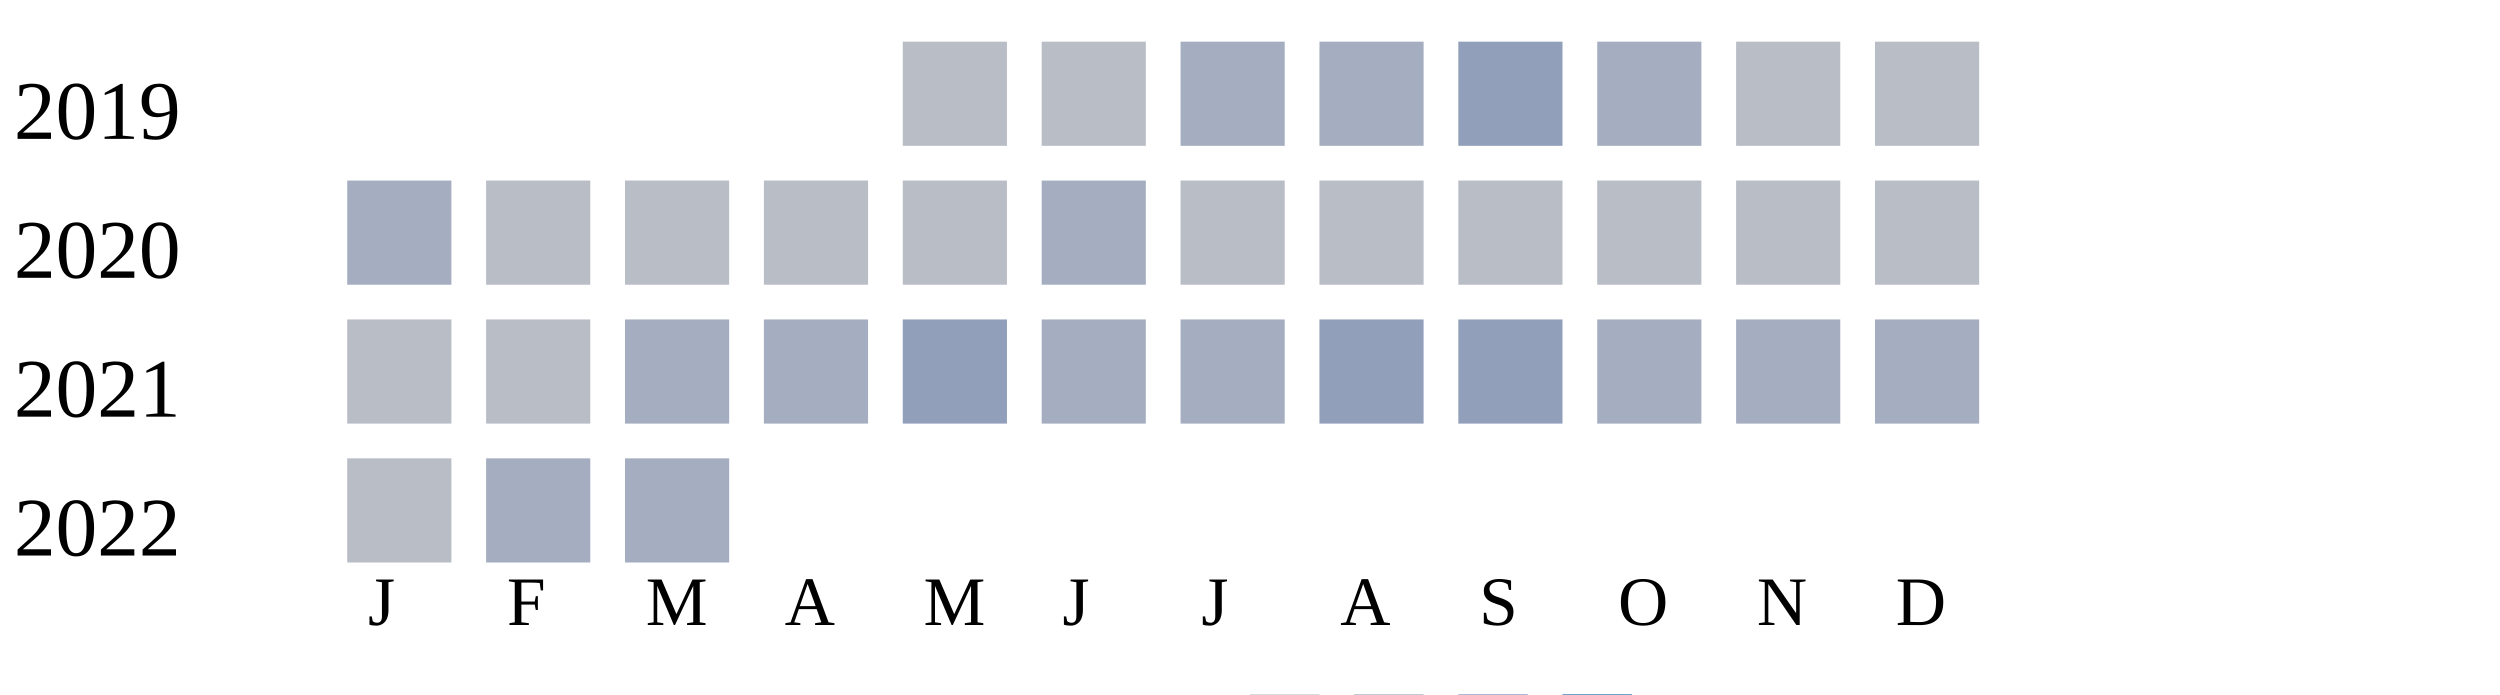
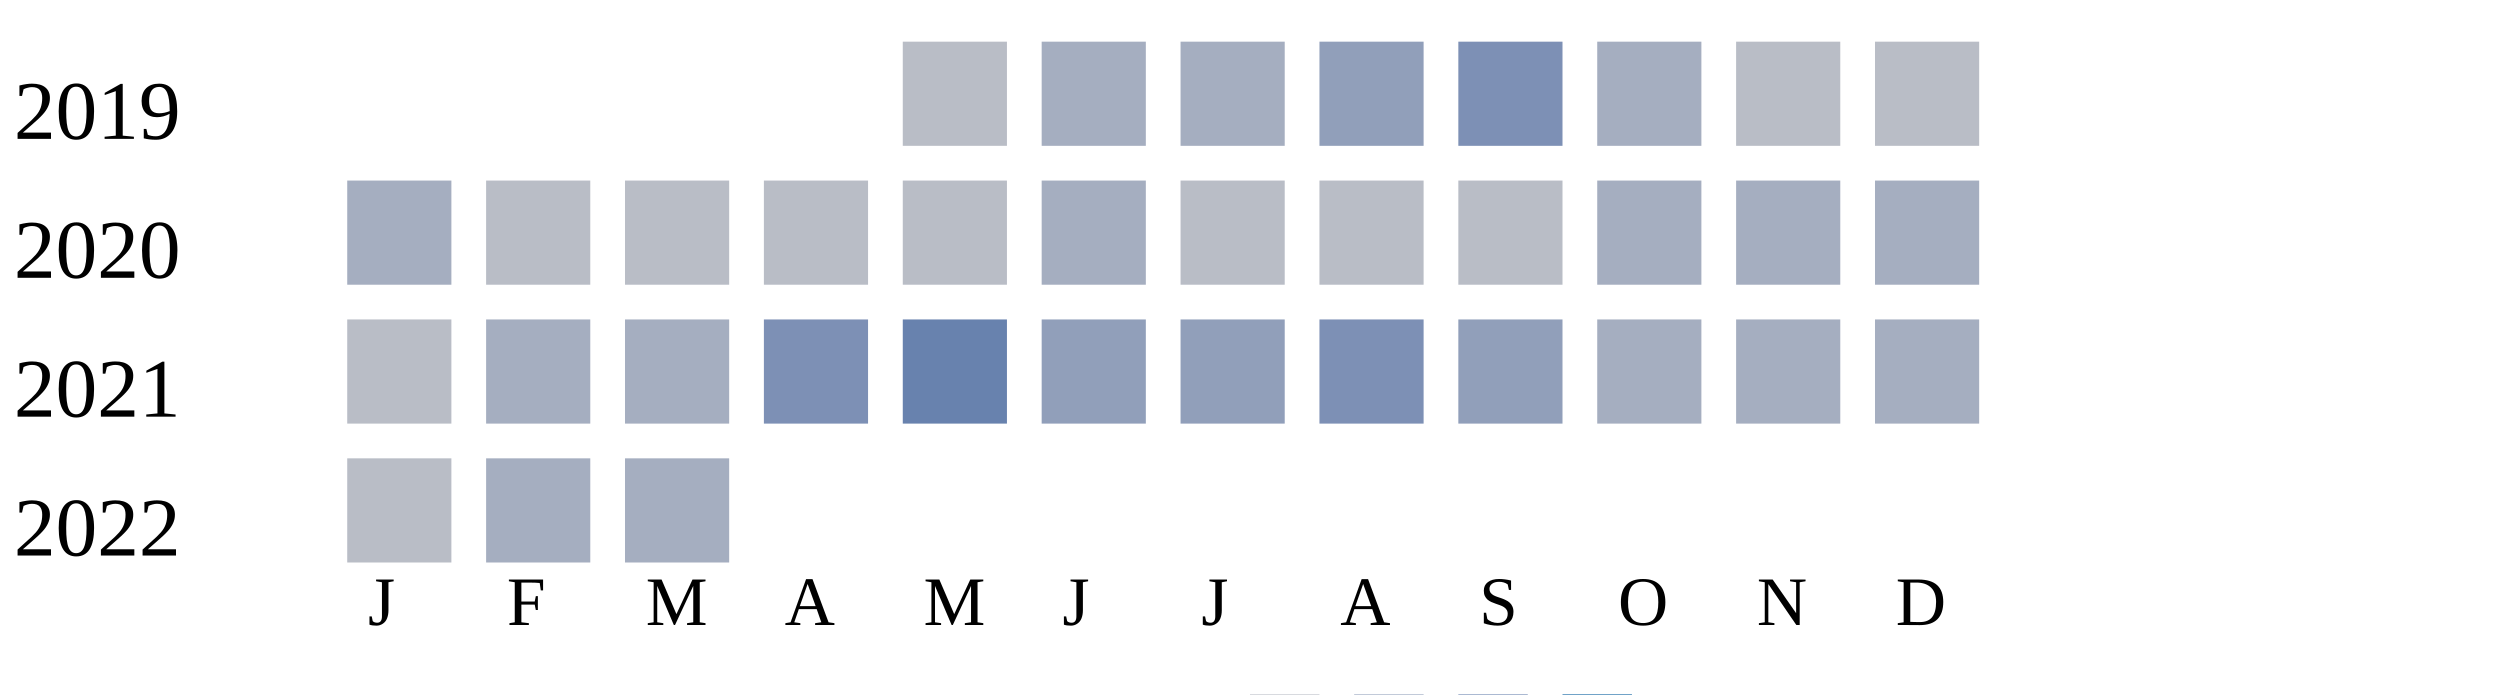
<svg xmlns="http://www.w3.org/2000/svg" width="360" height="100">
  <g transform="translate(0 0)">
    <text x="2" y="20">2019</text>
    <rect x="130" y="6" width="15" height="15" fill="#b9bdc6" />
-     <rect x="150" y="6" width="15" height="15" fill="#b9bdc6" />
+     <rect x="150" y="6" width="15" height="15" fill="#a5aec0" />
    <rect x="170" y="6" width="15" height="15" fill="#a5aec0" />
-     <rect x="190" y="6" width="15" height="15" fill="#a5aec0" />
-     <rect x="210" y="6" width="15" height="15" fill="#919fba" />
+     <rect x="190" y="6" width="15" height="15" fill="#919fba" />
+     <rect x="210" y="6" width="15" height="15" fill="#7d90b5" />
    <rect x="230" y="6" width="15" height="15" fill="#a5aec0" />
    <rect x="250" y="6" width="15" height="15" fill="#b9bdc6" />
    <rect x="270" y="6" width="15" height="15" fill="#b9bdc6" />
  </g>
  <g transform="translate(0 20)">
    <text x="2" y="20">2020</text>
    <rect x="50" y="6" width="15" height="15" fill="#a5aec0" />
    <rect x="70" y="6" width="15" height="15" fill="#b9bdc6" />
    <rect x="90" y="6" width="15" height="15" fill="#b9bdc6" />
    <rect x="110" y="6" width="15" height="15" fill="#b9bdc6" />
    <rect x="130" y="6" width="15" height="15" fill="#b9bdc6" />
    <rect x="150" y="6" width="15" height="15" fill="#a5aec0" />
    <rect x="170" y="6" width="15" height="15" fill="#b9bdc6" />
    <rect x="190" y="6" width="15" height="15" fill="#b9bdc6" />
    <rect x="210" y="6" width="15" height="15" fill="#b9bdc6" />
-     <rect x="230" y="6" width="15" height="15" fill="#b9bdc6" />
-     <rect x="250" y="6" width="15" height="15" fill="#b9bdc6" />
-     <rect x="270" y="6" width="15" height="15" fill="#b9bdc6" />
+     <rect x="230" y="6" width="15" height="15" fill="#a5aec0" />
+     <rect x="250" y="6" width="15" height="15" fill="#a5aec0" />
+     <rect x="270" y="6" width="15" height="15" fill="#a5aec0" />
  </g>
  <g transform="translate(0 40)">
    <text x="2" y="20">2021</text>
    <rect x="50" y="6" width="15" height="15" fill="#b9bdc6" />
-     <rect x="70" y="6" width="15" height="15" fill="#b9bdc6" />
+     <rect x="70" y="6" width="15" height="15" fill="#a5aec0" />
    <rect x="90" y="6" width="15" height="15" fill="#a5aec0" />
-     <rect x="110" y="6" width="15" height="15" fill="#a5aec0" />
-     <rect x="130" y="6" width="15" height="15" fill="#919fba" />
-     <rect x="150" y="6" width="15" height="15" fill="#a5aec0" />
-     <rect x="170" y="6" width="15" height="15" fill="#a5aec0" />
-     <rect x="190" y="6" width="15" height="15" fill="#919fba" />
+     <rect x="110" y="6" width="15" height="15" fill="#7d90b5" />
+     <rect x="130" y="6" width="15" height="15" fill="#6882ae" />
+     <rect x="150" y="6" width="15" height="15" fill="#919fba" />
+     <rect x="170" y="6" width="15" height="15" fill="#919fba" />
+     <rect x="190" y="6" width="15" height="15" fill="#7d90b5" />
    <rect x="210" y="6" width="15" height="15" fill="#919fba" />
    <rect x="230" y="6" width="15" height="15" fill="#a5aec0" />
    <rect x="250" y="6" width="15" height="15" fill="#a5aec0" />
    <rect x="270" y="6" width="15" height="15" fill="#a5aec0" />
  </g>
  <g transform="translate(0 60)">
    <text x="2" y="20">2022</text>
    <rect x="50" y="6" width="15" height="15" fill="#b9bdc6" />
    <rect x="70" y="6" width="15" height="15" fill="#a5aec0" />
    <rect x="90" y="6" width="15" height="15" fill="#a5aec0" />
  </g>
  <text style="font-size: 10px; text-align: center" x="53" y="90">J</text>
  <text style="font-size: 10px; text-align: center" x="73" y="90">F</text>
  <text style="font-size: 10px; text-align: center" x="93" y="90">M</text>
  <text style="font-size: 10px; text-align: center" x="113" y="90">A</text>
  <text style="font-size: 10px; text-align: center" x="133" y="90">M</text>
  <text style="font-size: 10px; text-align: center" x="153" y="90">J</text>
  <text style="font-size: 10px; text-align: center" x="173" y="90">J</text>
  <text style="font-size: 10px; text-align: center" x="193" y="90">A</text>
  <text style="font-size: 10px; text-align: center" x="213" y="90">S</text>
  <text style="font-size: 10px; text-align: center" x="233" y="90">O</text>
  <text style="font-size: 10px; text-align: center" x="253" y="90">N</text>
  <text style="font-size: 10px; text-align: center" x="273" y="90">D</text>
  <text style="font-size: 10px;" x="155" y="109">Less</text>
  <rect fill="#b9bdc6" width="10" height="10" x="180" y="100" />
  <rect fill="#919fba" width="10" height="10" x="195" y="100" />
  <rect fill="#6882ae" width="10" height="10" x="210" y="100" />
  <rect fill="#005a9c" width="10" height="10" x="225" y="100" />
  <text x="240" y="109" style="font-size: 10px;">More</text>
</svg>
